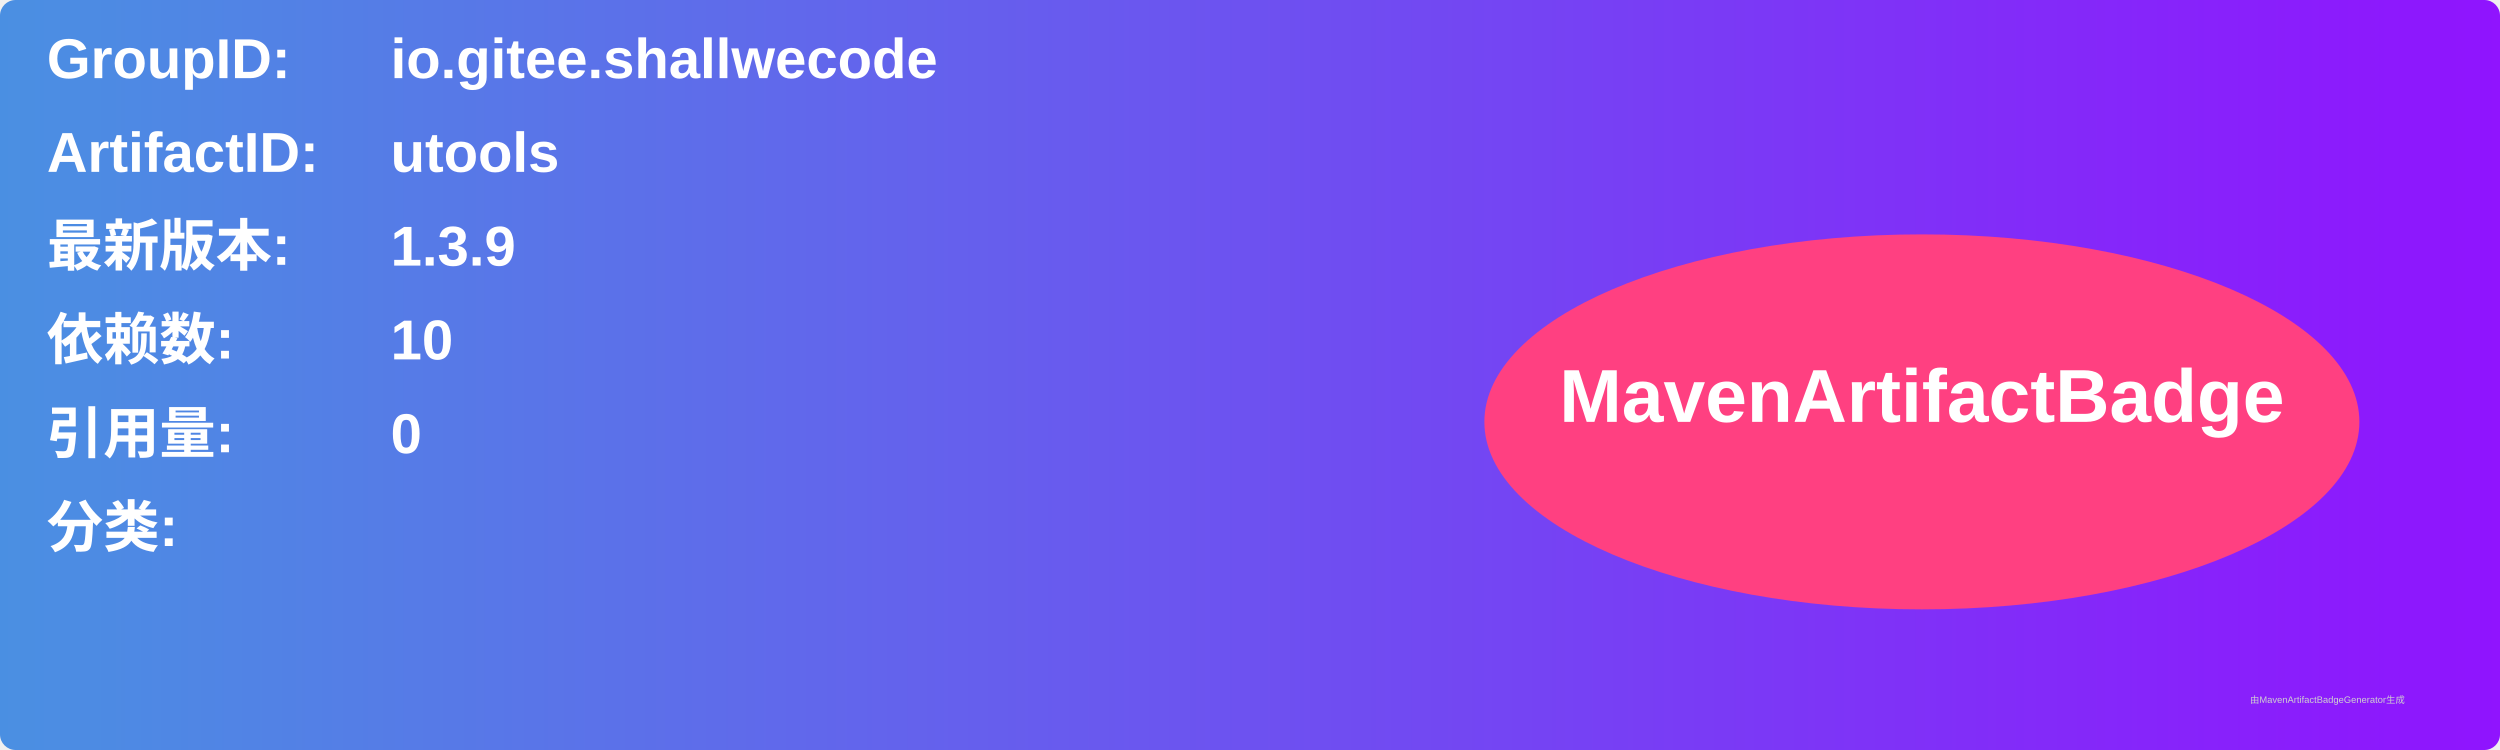
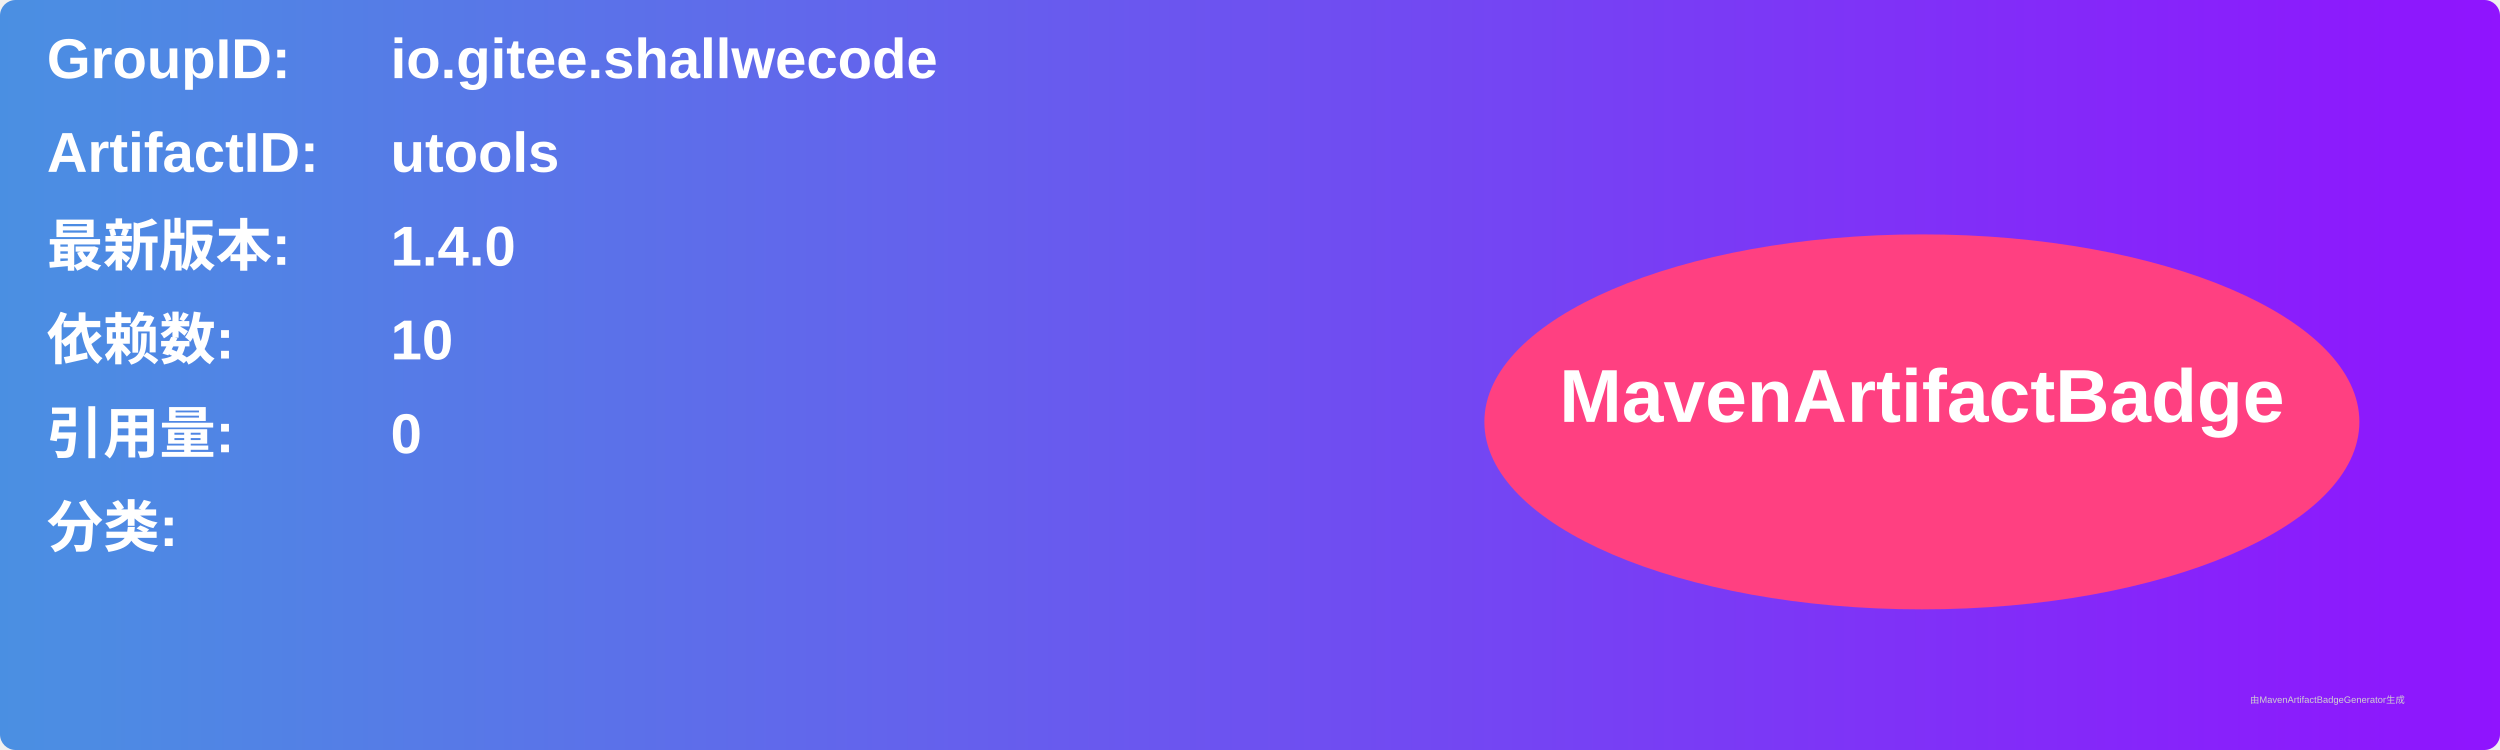
<svg xmlns="http://www.w3.org/2000/svg" width="800" height="240" viewBox="0 0 800 240">
  <linearGradient id="grad" x1="0%" y1="0%" x2="100%" y2="0%">
    <stop offset="0%" stop-color="#4a90e2" />
    <stop offset="100%" stop-color="#9013fe" />
  </linearGradient>
  <rect width="100%" height="100%" rx="5" ry="5" fill="url(#grad)" />
  <g transform="translate(15, 15)">
    <text x="0" y="10" font-family="Arial" font-size="18" fill="white" font-weight="bold" width="260">GroupID:</text>
    <text x="110" y="10" font-family="Arial" font-size="18" fill="white" font-weight="bold" width="460">io.gitee.shallwecode</text>
    <text x="0" y="40" font-family="Arial" font-size="18" fill="white" font-weight="bold" width="260">ArtifactID:</text>
    <text x="110" y="40" font-family="Arial" font-size="18" fill="white" font-weight="bold" width="460">utools</text>
    <text x="0" y="70" font-family="Arial" font-size="18" fill="white" font-weight="bold">最新版本:</text>
    <text x="110" y="70" font-family="Arial" font-size="18" fill="white" font-weight="bold">
-       <tspan font-weight="bold">1.3.9</tspan>
+       <tspan font-weight="bold">1.4.0</tspan>
    </text>
    <text x="0" y="100" font-family="Arial" font-size="18" fill="white" font-weight="bold">依赖数: </text>
    <text x="110" y="100" font-family="Arial" font-size="18" fill="white">
      <tspan font-weight="bold">10</tspan>
    </text>
    <text x="0" y="130" font-family="Arial" font-size="18" fill="white" font-weight="bold">引用量: </text>
    <text x="110" y="130" font-family="Arial" font-size="18" fill="white">
      <tspan font-weight="bold">0</tspan>
    </text>
    <text x="0" y="160" font-family="Arial" font-size="18" fill="white" font-weight="bold">分类:</text>
    <text x="10" y="190" font-family="Arial" font-size="10" fill="white">
      <tspan font-weight="bold" />
    </text>
    <ellipse cx="600" cy="120" rx="140" ry="60" fill="#ff4081" />
    <text x="600" y="120" text-anchor="middle" font-family="Arial" font-size="24" fill="white" font-weight="bold">MavenArtifactBadge</text>
  </g>
  <text x="720" y="225" font-family="Arial" font-size="3" fill="#d0d0d0">由MavenArtifactBadgeGenerator生成</text>
</svg>
